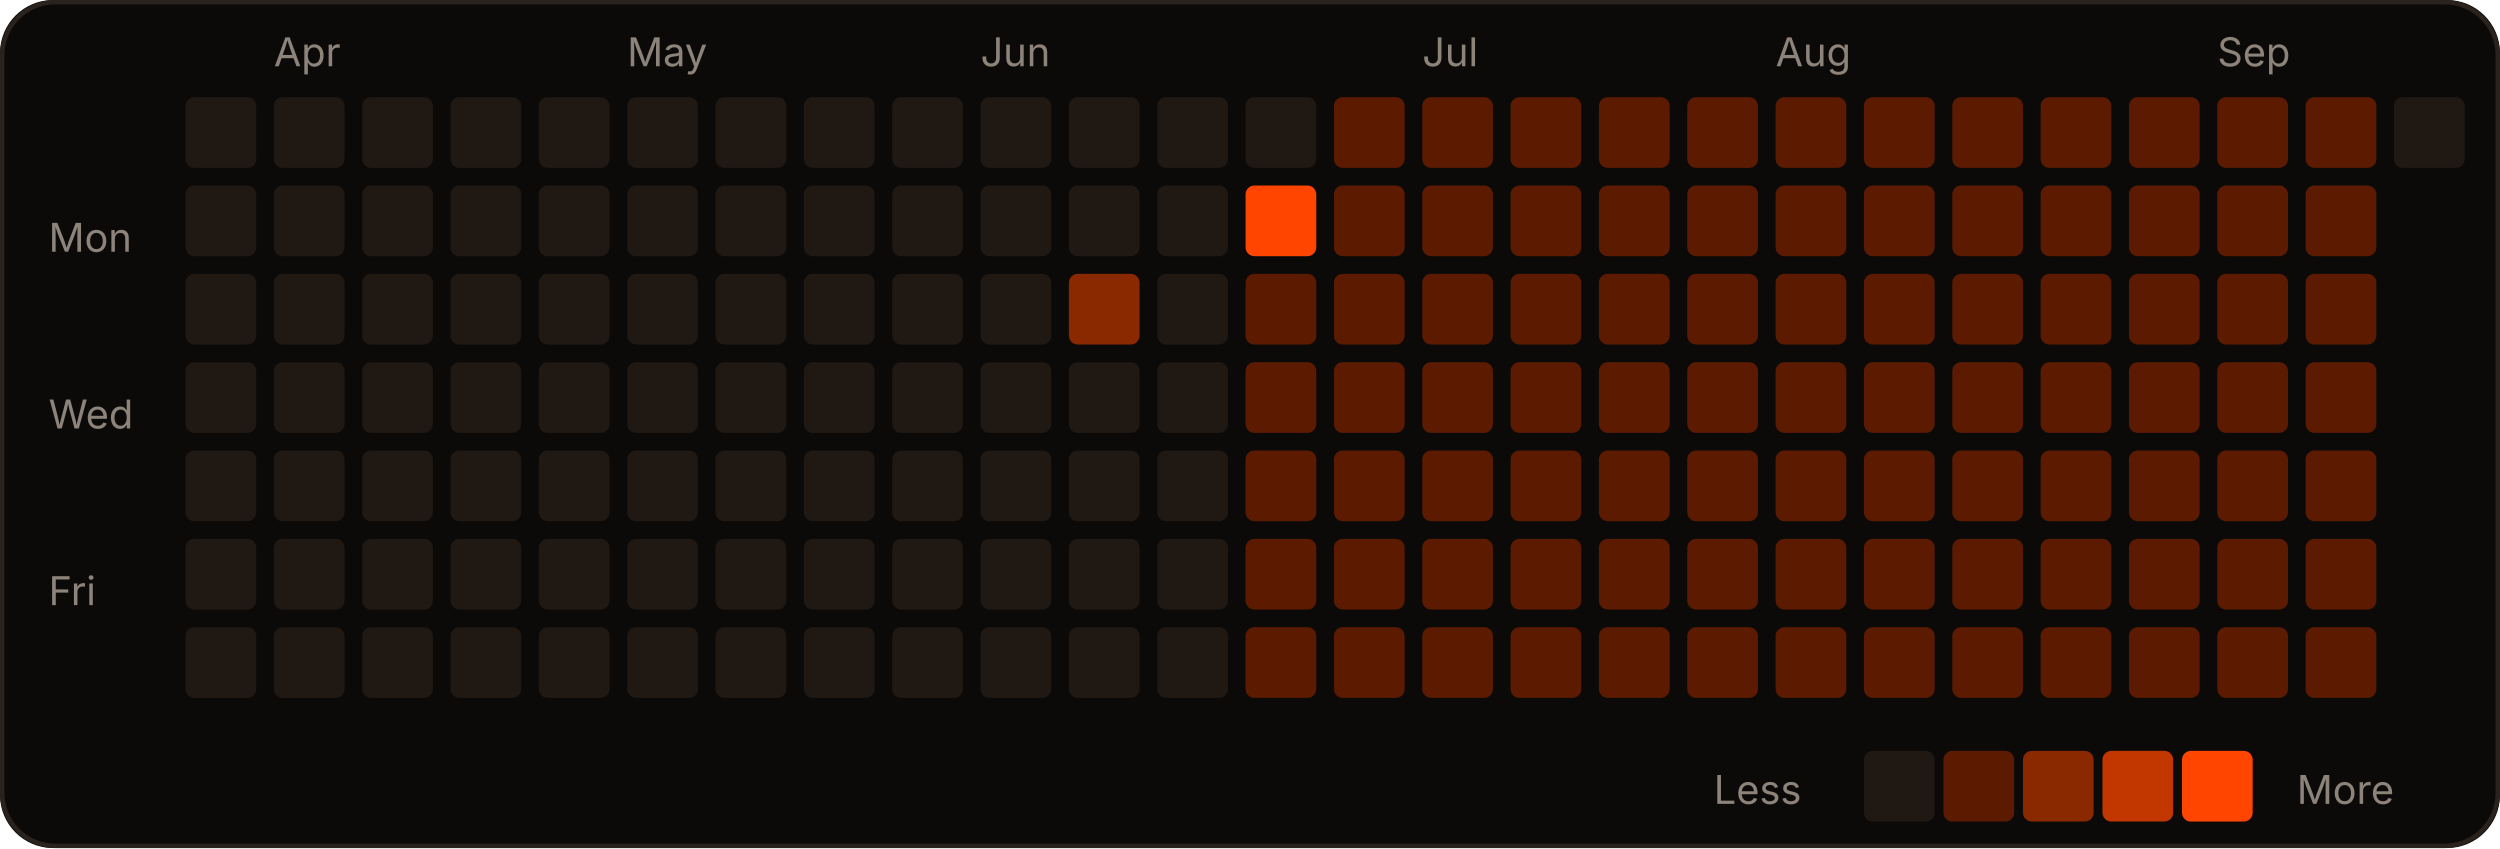
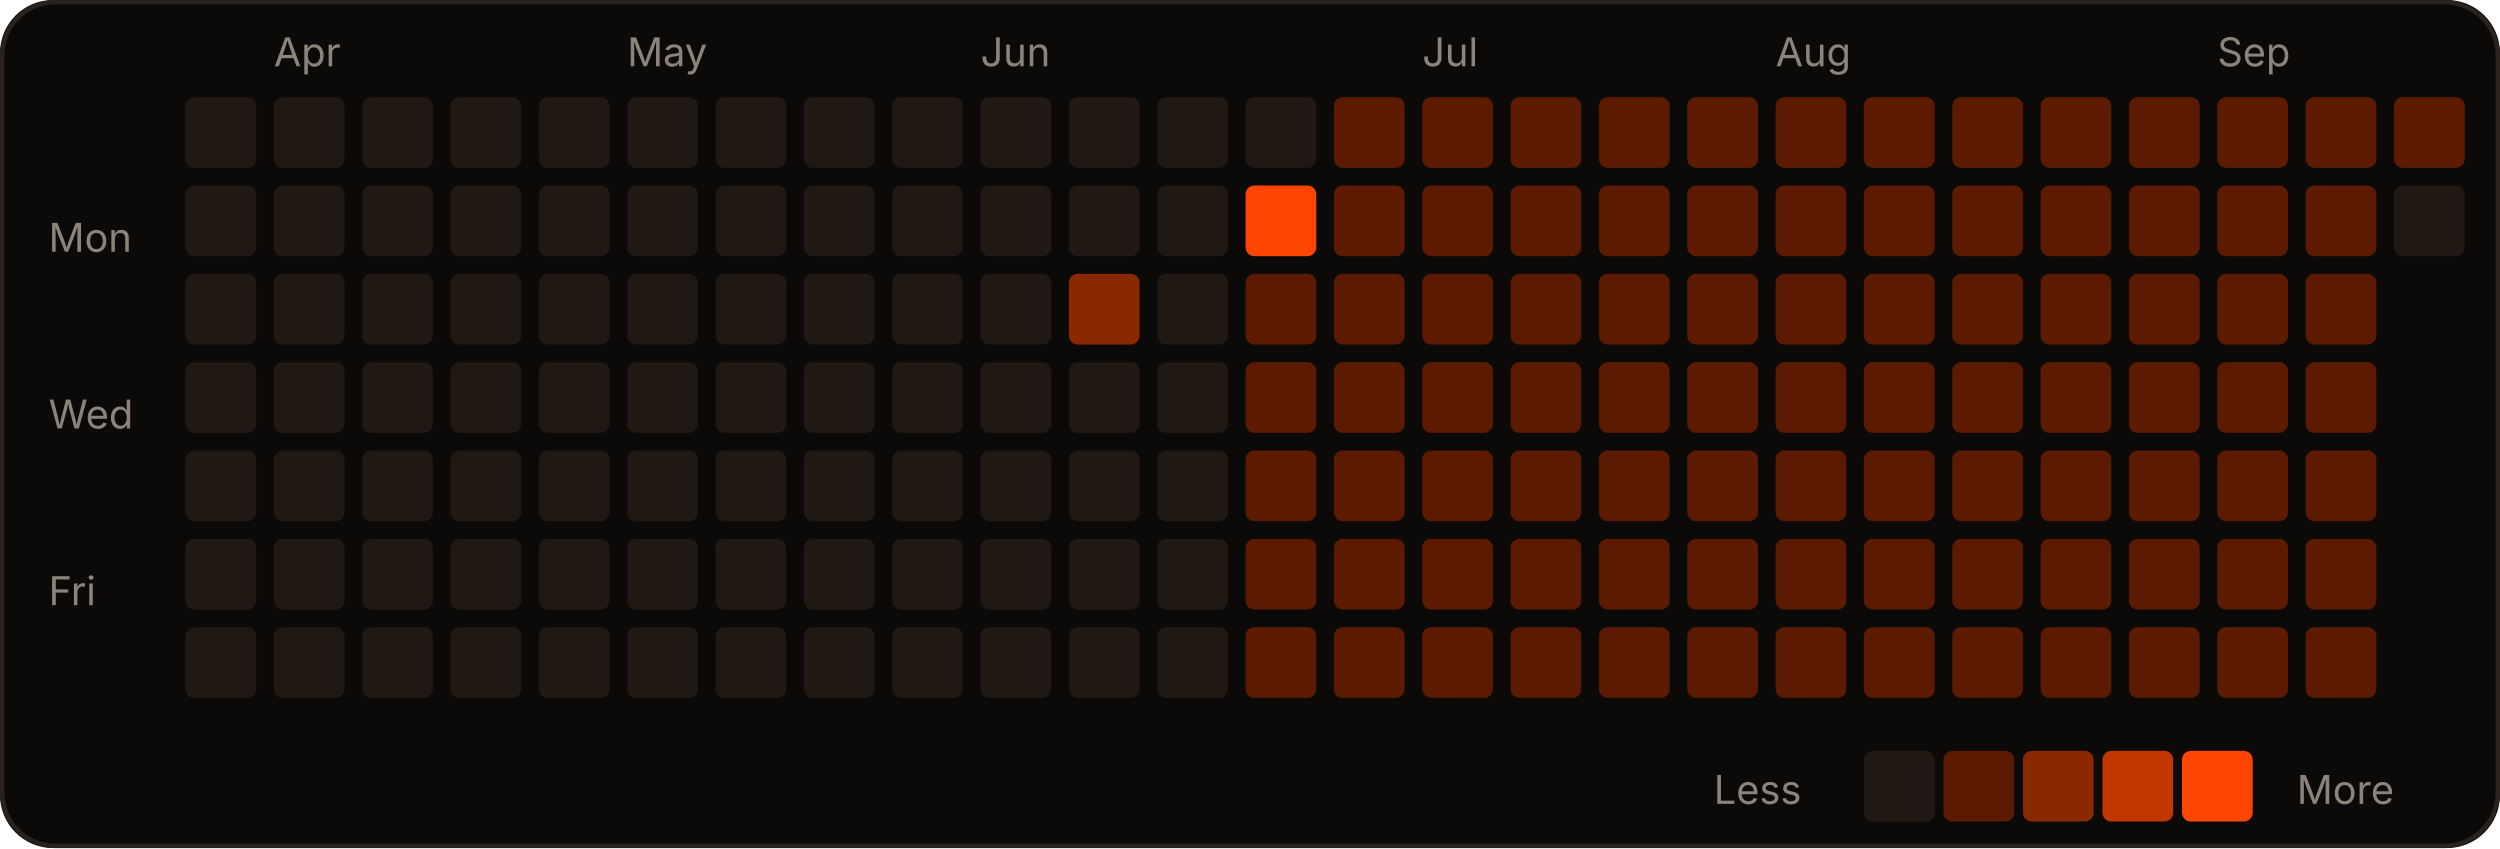
<svg xmlns="http://www.w3.org/2000/svg" width="566" height="192" viewBox="0 0 566 192" role="img">
  <rect width="566" height="192" rx="12" fill="#0c0a09" />
  <rect x="0.5" y="0.5" width="565" height="191" rx="12" fill="none" stroke="#2a221d" />
  <text x="62" y="15" fill="#8c837a" font-size="9" font-family="-apple-system,Segoe UI,sans-serif">Apr</text>
  <text x="142" y="15" fill="#8c837a" font-size="9" font-family="-apple-system,Segoe UI,sans-serif">May</text>
  <text x="222" y="15" fill="#8c837a" font-size="9" font-family="-apple-system,Segoe UI,sans-serif">Jun</text>
  <text x="322" y="15" fill="#8c837a" font-size="9" font-family="-apple-system,Segoe UI,sans-serif">Jul</text>
  <text x="402" y="15" fill="#8c837a" font-size="9" font-family="-apple-system,Segoe UI,sans-serif">Aug</text>
  <text x="502" y="15" fill="#8c837a" font-size="9" font-family="-apple-system,Segoe UI,sans-serif">Sep</text>
  <text x="11" y="57" fill="#8c837a" font-size="9" font-family="-apple-system,Segoe UI,sans-serif">Mon</text>
  <text x="11" y="97" fill="#8c837a" font-size="9" font-family="-apple-system,Segoe UI,sans-serif">Wed</text>
  <text x="11" y="137" fill="#8c837a" font-size="9" font-family="-apple-system,Segoe UI,sans-serif">Fri</text>
  <rect x="42" y="22" width="16" height="16" rx="2" fill="#1f1813" />
  <rect x="42" y="42" width="16" height="16" rx="2" fill="#1f1813" />
  <rect x="42" y="62" width="16" height="16" rx="2" fill="#1f1813" />
  <rect x="42" y="82" width="16" height="16" rx="2" fill="#1f1813" />
  <rect x="42" y="102" width="16" height="16" rx="2" fill="#1f1813" />
  <rect x="42" y="122" width="16" height="16" rx="2" fill="#1f1813" />
  <rect x="42" y="142" width="16" height="16" rx="2" fill="#1f1813" />
  <rect x="62" y="22" width="16" height="16" rx="2" fill="#1f1813" />
  <rect x="62" y="42" width="16" height="16" rx="2" fill="#1f1813" />
  <rect x="62" y="62" width="16" height="16" rx="2" fill="#1f1813" />
  <rect x="62" y="82" width="16" height="16" rx="2" fill="#1f1813" />
  <rect x="62" y="102" width="16" height="16" rx="2" fill="#1f1813" />
  <rect x="62" y="122" width="16" height="16" rx="2" fill="#1f1813" />
  <rect x="62" y="142" width="16" height="16" rx="2" fill="#1f1813" />
  <rect x="82" y="22" width="16" height="16" rx="2" fill="#1f1813" />
  <rect x="82" y="42" width="16" height="16" rx="2" fill="#1f1813" />
  <rect x="82" y="62" width="16" height="16" rx="2" fill="#1f1813" />
  <rect x="82" y="82" width="16" height="16" rx="2" fill="#1f1813" />
  <rect x="82" y="102" width="16" height="16" rx="2" fill="#1f1813" />
  <rect x="82" y="122" width="16" height="16" rx="2" fill="#1f1813" />
  <rect x="82" y="142" width="16" height="16" rx="2" fill="#1f1813" />
  <rect x="102" y="22" width="16" height="16" rx="2" fill="#1f1813" />
  <rect x="102" y="42" width="16" height="16" rx="2" fill="#1f1813" />
  <rect x="102" y="62" width="16" height="16" rx="2" fill="#1f1813" />
  <rect x="102" y="82" width="16" height="16" rx="2" fill="#1f1813" />
  <rect x="102" y="102" width="16" height="16" rx="2" fill="#1f1813" />
  <rect x="102" y="122" width="16" height="16" rx="2" fill="#1f1813" />
  <rect x="102" y="142" width="16" height="16" rx="2" fill="#1f1813" />
  <rect x="122" y="22" width="16" height="16" rx="2" fill="#1f1813" />
  <rect x="122" y="42" width="16" height="16" rx="2" fill="#1f1813" />
  <rect x="122" y="62" width="16" height="16" rx="2" fill="#1f1813" />
  <rect x="122" y="82" width="16" height="16" rx="2" fill="#1f1813" />
  <rect x="122" y="102" width="16" height="16" rx="2" fill="#1f1813" />
  <rect x="122" y="122" width="16" height="16" rx="2" fill="#1f1813" />
  <rect x="122" y="142" width="16" height="16" rx="2" fill="#1f1813" />
  <rect x="142" y="22" width="16" height="16" rx="2" fill="#1f1813" />
  <rect x="142" y="42" width="16" height="16" rx="2" fill="#1f1813" />
  <rect x="142" y="62" width="16" height="16" rx="2" fill="#1f1813" />
  <rect x="142" y="82" width="16" height="16" rx="2" fill="#1f1813" />
  <rect x="142" y="102" width="16" height="16" rx="2" fill="#1f1813" />
  <rect x="142" y="122" width="16" height="16" rx="2" fill="#1f1813" />
  <rect x="142" y="142" width="16" height="16" rx="2" fill="#1f1813" />
  <rect x="162" y="22" width="16" height="16" rx="2" fill="#1f1813" />
  <rect x="162" y="42" width="16" height="16" rx="2" fill="#1f1813" />
  <rect x="162" y="62" width="16" height="16" rx="2" fill="#1f1813" />
  <rect x="162" y="82" width="16" height="16" rx="2" fill="#1f1813" />
  <rect x="162" y="102" width="16" height="16" rx="2" fill="#1f1813" />
  <rect x="162" y="122" width="16" height="16" rx="2" fill="#1f1813" />
  <rect x="162" y="142" width="16" height="16" rx="2" fill="#1f1813" />
  <rect x="182" y="22" width="16" height="16" rx="2" fill="#1f1813" />
  <rect x="182" y="42" width="16" height="16" rx="2" fill="#1f1813" />
  <rect x="182" y="62" width="16" height="16" rx="2" fill="#1f1813" />
  <rect x="182" y="82" width="16" height="16" rx="2" fill="#1f1813" />
  <rect x="182" y="102" width="16" height="16" rx="2" fill="#1f1813" />
  <rect x="182" y="122" width="16" height="16" rx="2" fill="#1f1813" />
  <rect x="182" y="142" width="16" height="16" rx="2" fill="#1f1813" />
  <rect x="202" y="22" width="16" height="16" rx="2" fill="#1f1813" />
  <rect x="202" y="42" width="16" height="16" rx="2" fill="#1f1813" />
  <rect x="202" y="62" width="16" height="16" rx="2" fill="#1f1813" />
  <rect x="202" y="82" width="16" height="16" rx="2" fill="#1f1813" />
  <rect x="202" y="102" width="16" height="16" rx="2" fill="#1f1813" />
  <rect x="202" y="122" width="16" height="16" rx="2" fill="#1f1813" />
  <rect x="202" y="142" width="16" height="16" rx="2" fill="#1f1813" />
  <rect x="222" y="22" width="16" height="16" rx="2" fill="#1f1813" />
  <rect x="222" y="42" width="16" height="16" rx="2" fill="#1f1813" />
  <rect x="222" y="62" width="16" height="16" rx="2" fill="#1f1813" />
  <rect x="222" y="82" width="16" height="16" rx="2" fill="#1f1813" />
  <rect x="222" y="102" width="16" height="16" rx="2" fill="#1f1813" />
  <rect x="222" y="122" width="16" height="16" rx="2" fill="#1f1813" />
  <rect x="222" y="142" width="16" height="16" rx="2" fill="#1f1813" />
  <rect x="242" y="22" width="16" height="16" rx="2" fill="#1f1813" />
  <rect x="242" y="42" width="16" height="16" rx="2" fill="#1f1813" />
  <rect x="242" y="62" width="16" height="16" rx="2" fill="#8a2900" />
  <rect x="242" y="82" width="16" height="16" rx="2" fill="#1f1813" />
  <rect x="242" y="102" width="16" height="16" rx="2" fill="#1f1813" />
  <rect x="242" y="122" width="16" height="16" rx="2" fill="#1f1813" />
  <rect x="242" y="142" width="16" height="16" rx="2" fill="#1f1813" />
  <rect x="262" y="22" width="16" height="16" rx="2" fill="#1f1813" />
  <rect x="262" y="42" width="16" height="16" rx="2" fill="#1f1813" />
  <rect x="262" y="62" width="16" height="16" rx="2" fill="#1f1813" />
  <rect x="262" y="82" width="16" height="16" rx="2" fill="#1f1813" />
  <rect x="262" y="102" width="16" height="16" rx="2" fill="#1f1813" />
  <rect x="262" y="122" width="16" height="16" rx="2" fill="#1f1813" />
  <rect x="262" y="142" width="16" height="16" rx="2" fill="#1f1813" />
  <rect x="282" y="22" width="16" height="16" rx="2" fill="#1f1813" />
  <rect x="282" y="42" width="16" height="16" rx="2" fill="#FF4500" />
  <rect x="282" y="62" width="16" height="16" rx="2" fill="#5c1b00" />
  <rect x="282" y="82" width="16" height="16" rx="2" fill="#5c1b00" />
  <rect x="282" y="102" width="16" height="16" rx="2" fill="#5c1b00" />
  <rect x="282" y="122" width="16" height="16" rx="2" fill="#5c1b00" />
  <rect x="282" y="142" width="16" height="16" rx="2" fill="#5c1b00" />
  <rect x="302" y="22" width="16" height="16" rx="2" fill="#5c1b00" />
  <rect x="302" y="42" width="16" height="16" rx="2" fill="#5c1b00" />
  <rect x="302" y="62" width="16" height="16" rx="2" fill="#5c1b00" />
  <rect x="302" y="82" width="16" height="16" rx="2" fill="#5c1b00" />
  <rect x="302" y="102" width="16" height="16" rx="2" fill="#5c1b00" />
  <rect x="302" y="122" width="16" height="16" rx="2" fill="#5c1b00" />
  <rect x="302" y="142" width="16" height="16" rx="2" fill="#5c1b00" />
  <rect x="322" y="22" width="16" height="16" rx="2" fill="#5c1b00" />
  <rect x="322" y="42" width="16" height="16" rx="2" fill="#5c1b00" />
  <rect x="322" y="62" width="16" height="16" rx="2" fill="#5c1b00" />
  <rect x="322" y="82" width="16" height="16" rx="2" fill="#5c1b00" />
  <rect x="322" y="102" width="16" height="16" rx="2" fill="#5c1b00" />
  <rect x="322" y="122" width="16" height="16" rx="2" fill="#5c1b00" />
  <rect x="322" y="142" width="16" height="16" rx="2" fill="#5c1b00" />
  <rect x="342" y="22" width="16" height="16" rx="2" fill="#5c1b00" />
  <rect x="342" y="42" width="16" height="16" rx="2" fill="#5c1b00" />
  <rect x="342" y="62" width="16" height="16" rx="2" fill="#5c1b00" />
  <rect x="342" y="82" width="16" height="16" rx="2" fill="#5c1b00" />
  <rect x="342" y="102" width="16" height="16" rx="2" fill="#5c1b00" />
  <rect x="342" y="122" width="16" height="16" rx="2" fill="#5c1b00" />
  <rect x="342" y="142" width="16" height="16" rx="2" fill="#5c1b00" />
  <rect x="362" y="22" width="16" height="16" rx="2" fill="#5c1b00" />
  <rect x="362" y="42" width="16" height="16" rx="2" fill="#5c1b00" />
  <rect x="362" y="62" width="16" height="16" rx="2" fill="#5c1b00" />
  <rect x="362" y="82" width="16" height="16" rx="2" fill="#5c1b00" />
  <rect x="362" y="102" width="16" height="16" rx="2" fill="#5c1b00" />
  <rect x="362" y="122" width="16" height="16" rx="2" fill="#5c1b00" />
  <rect x="362" y="142" width="16" height="16" rx="2" fill="#5c1b00" />
  <rect x="382" y="22" width="16" height="16" rx="2" fill="#5c1b00" />
  <rect x="382" y="42" width="16" height="16" rx="2" fill="#5c1b00" />
  <rect x="382" y="62" width="16" height="16" rx="2" fill="#5c1b00" />
  <rect x="382" y="82" width="16" height="16" rx="2" fill="#5c1b00" />
  <rect x="382" y="102" width="16" height="16" rx="2" fill="#5c1b00" />
  <rect x="382" y="122" width="16" height="16" rx="2" fill="#5c1b00" />
  <rect x="382" y="142" width="16" height="16" rx="2" fill="#5c1b00" />
  <rect x="402" y="22" width="16" height="16" rx="2" fill="#5c1b00" />
  <rect x="402" y="42" width="16" height="16" rx="2" fill="#5c1b00" />
  <rect x="402" y="62" width="16" height="16" rx="2" fill="#5c1b00" />
  <rect x="402" y="82" width="16" height="16" rx="2" fill="#5c1b00" />
  <rect x="402" y="102" width="16" height="16" rx="2" fill="#5c1b00" />
  <rect x="402" y="122" width="16" height="16" rx="2" fill="#5c1b00" />
  <rect x="402" y="142" width="16" height="16" rx="2" fill="#5c1b00" />
  <rect x="422" y="22" width="16" height="16" rx="2" fill="#5c1b00" />
  <rect x="422" y="42" width="16" height="16" rx="2" fill="#5c1b00" />
  <rect x="422" y="62" width="16" height="16" rx="2" fill="#5c1b00" />
  <rect x="422" y="82" width="16" height="16" rx="2" fill="#5c1b00" />
  <rect x="422" y="102" width="16" height="16" rx="2" fill="#5c1b00" />
  <rect x="422" y="122" width="16" height="16" rx="2" fill="#5c1b00" />
  <rect x="422" y="142" width="16" height="16" rx="2" fill="#5c1b00" />
  <rect x="442" y="22" width="16" height="16" rx="2" fill="#5c1b00" />
  <rect x="442" y="42" width="16" height="16" rx="2" fill="#5c1b00" />
  <rect x="442" y="62" width="16" height="16" rx="2" fill="#5c1b00" />
  <rect x="442" y="82" width="16" height="16" rx="2" fill="#5c1b00" />
  <rect x="442" y="102" width="16" height="16" rx="2" fill="#5c1b00" />
  <rect x="442" y="122" width="16" height="16" rx="2" fill="#5c1b00" />
  <rect x="442" y="142" width="16" height="16" rx="2" fill="#5c1b00" />
  <rect x="462" y="22" width="16" height="16" rx="2" fill="#5c1b00" />
  <rect x="462" y="42" width="16" height="16" rx="2" fill="#5c1b00" />
  <rect x="462" y="62" width="16" height="16" rx="2" fill="#5c1b00" />
  <rect x="462" y="82" width="16" height="16" rx="2" fill="#5c1b00" />
  <rect x="462" y="102" width="16" height="16" rx="2" fill="#5c1b00" />
  <rect x="462" y="122" width="16" height="16" rx="2" fill="#5c1b00" />
  <rect x="462" y="142" width="16" height="16" rx="2" fill="#5c1b00" />
  <rect x="482" y="22" width="16" height="16" rx="2" fill="#5c1b00" />
  <rect x="482" y="42" width="16" height="16" rx="2" fill="#5c1b00" />
  <rect x="482" y="62" width="16" height="16" rx="2" fill="#5c1b00" />
  <rect x="482" y="82" width="16" height="16" rx="2" fill="#5c1b00" />
  <rect x="482" y="102" width="16" height="16" rx="2" fill="#5c1b00" />
  <rect x="482" y="122" width="16" height="16" rx="2" fill="#5c1b00" />
  <rect x="482" y="142" width="16" height="16" rx="2" fill="#5c1b00" />
  <rect x="502" y="22" width="16" height="16" rx="2" fill="#5c1b00" />
  <rect x="502" y="42" width="16" height="16" rx="2" fill="#5c1b00" />
  <rect x="502" y="62" width="16" height="16" rx="2" fill="#5c1b00" />
  <rect x="502" y="82" width="16" height="16" rx="2" fill="#5c1b00" />
  <rect x="502" y="102" width="16" height="16" rx="2" fill="#5c1b00" />
  <rect x="502" y="122" width="16" height="16" rx="2" fill="#5c1b00" />
  <rect x="502" y="142" width="16" height="16" rx="2" fill="#5c1b00" />
  <rect x="522" y="22" width="16" height="16" rx="2" fill="#5c1b00" />
  <rect x="522" y="42" width="16" height="16" rx="2" fill="#5c1b00" />
  <rect x="522" y="62" width="16" height="16" rx="2" fill="#5c1b00" />
  <rect x="522" y="82" width="16" height="16" rx="2" fill="#5c1b00" />
  <rect x="522" y="102" width="16" height="16" rx="2" fill="#5c1b00" />
  <rect x="522" y="122" width="16" height="16" rx="2" fill="#5c1b00" />
  <rect x="522" y="142" width="16" height="16" rx="2" fill="#5c1b00" />
-   <rect x="542" y="22" width="16" height="16" rx="2" fill="#1f1813" />
+   <rect x="542" y="22" width="16" height="16" rx="2" fill="#5c1b00" />
+   <rect x="542" y="42" width="16" height="16" rx="2" fill="#1f1813" />
  <text x="388" y="182" fill="#8c837a" font-size="9" font-family="-apple-system,Segoe UI,sans-serif">Less</text>
  <rect x="422" y="170" width="16" height="16" rx="2" fill="#1f1813" />
  <rect x="440" y="170" width="16" height="16" rx="2" fill="#5c1b00" />
  <rect x="458" y="170" width="16" height="16" rx="2" fill="#8a2900" />
  <rect x="476" y="170" width="16" height="16" rx="2" fill="#c23600" />
  <rect x="494" y="170" width="16" height="16" rx="2" fill="#FF4500" />
  <text x="520" y="182" fill="#8c837a" font-size="9" font-family="-apple-system,Segoe UI,sans-serif">More</text>
</svg>
